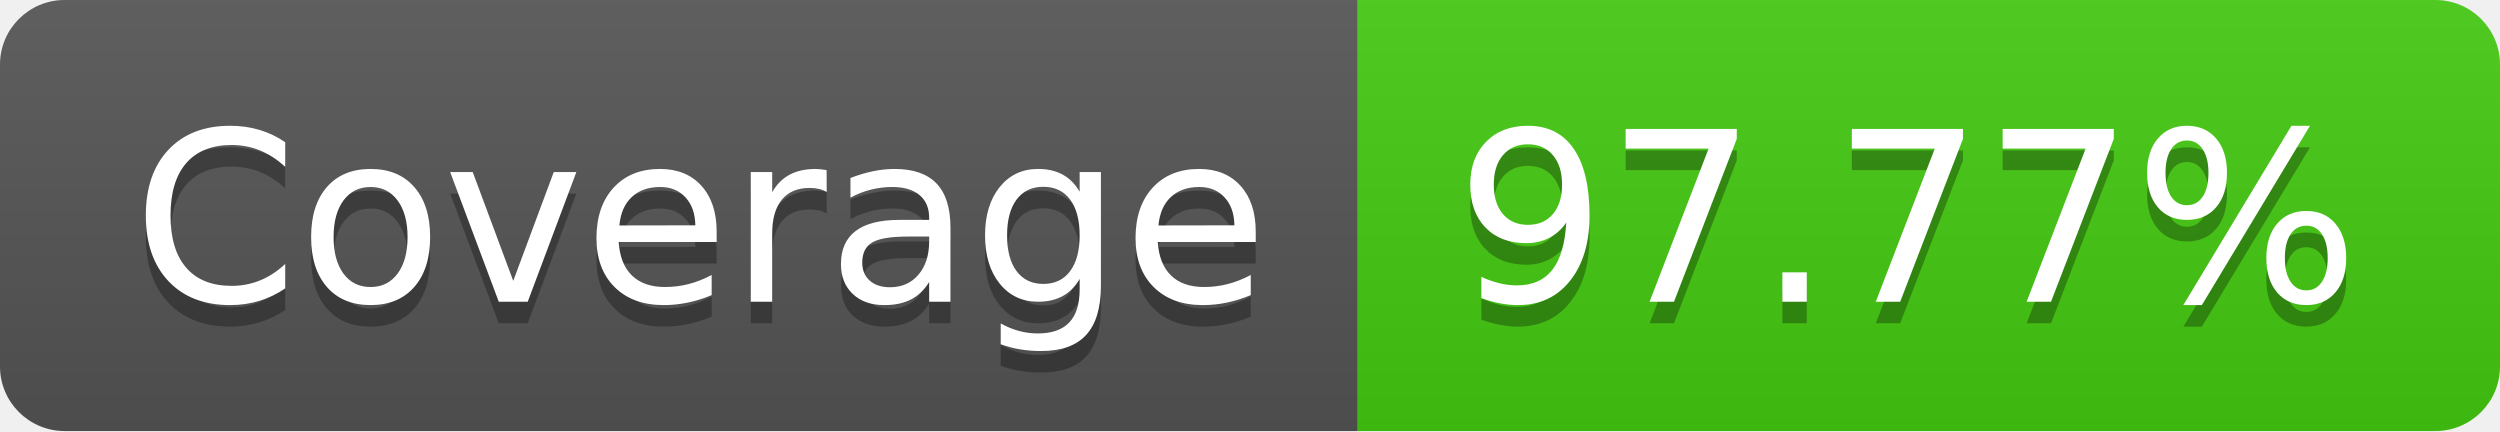
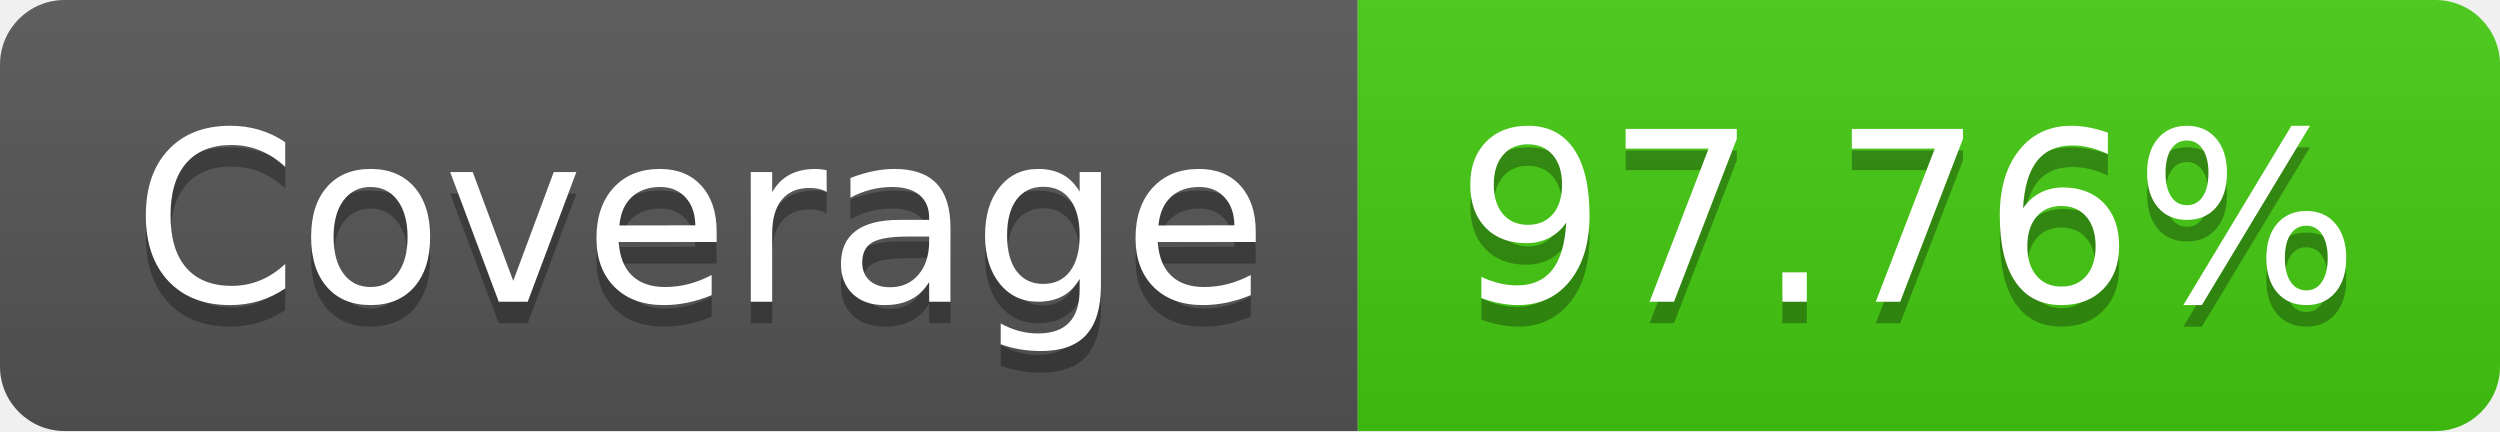
- <svg xmlns="http://www.w3.org/2000/svg" width="116" height="20" role="img" aria-label="Coverage: 97.77%">
+ <svg xmlns="http://www.w3.org/2000/svg" width="116" height="20" role="img" aria-label="Coverage: 97.76%">
  <linearGradient id="s" x2="0" y2="100%">
    <stop offset="0" stop-color="#bbb" stop-opacity=".1" />
    <stop offset="1" stop-opacity=".1" />
  </linearGradient>
  <clipPath id="r">
    <rect width="116" height="20" rx="3" fill="#fff" />
  </clipPath>
  <g clip-path="url(#r)">
    <rect width="63" height="20" fill="#555" />
    <rect x="63" width="53" height="20" fill="#4c1" />
    <rect width="116" height="20" fill="url(#s)" />
  </g>
  <g fill="#fff" text-anchor="middle" font-family="Verdana,Geneva,DejaVu Sans,sans-serif" text-rendering="geometricPrecision" font-size="110">
    <text aria-hidden="true" x="325" y="150" fill="#010101" fill-opacity=".3" transform="scale(.1)" textLength="530">Coverage</text>
    <text x="325" y="140" transform="scale(.1)" fill="#fff" textLength="530">Coverage</text>
-     <text aria-hidden="true" x="885" y="150" fill="#010101" fill-opacity=".3" transform="scale(.1)" textLength="430">97.77%</text>
-     <text x="885" y="140" transform="scale(.1)" fill="#fff" textLength="430">97.77%</text>
+     <text aria-hidden="true" x="885" y="150" fill="#010101" fill-opacity=".3" transform="scale(.1)" textLength="430">97.76%</text>
+     <text x="885" y="140" transform="scale(.1)" fill="#fff" textLength="430">97.76%</text>
  </g>
</svg>
